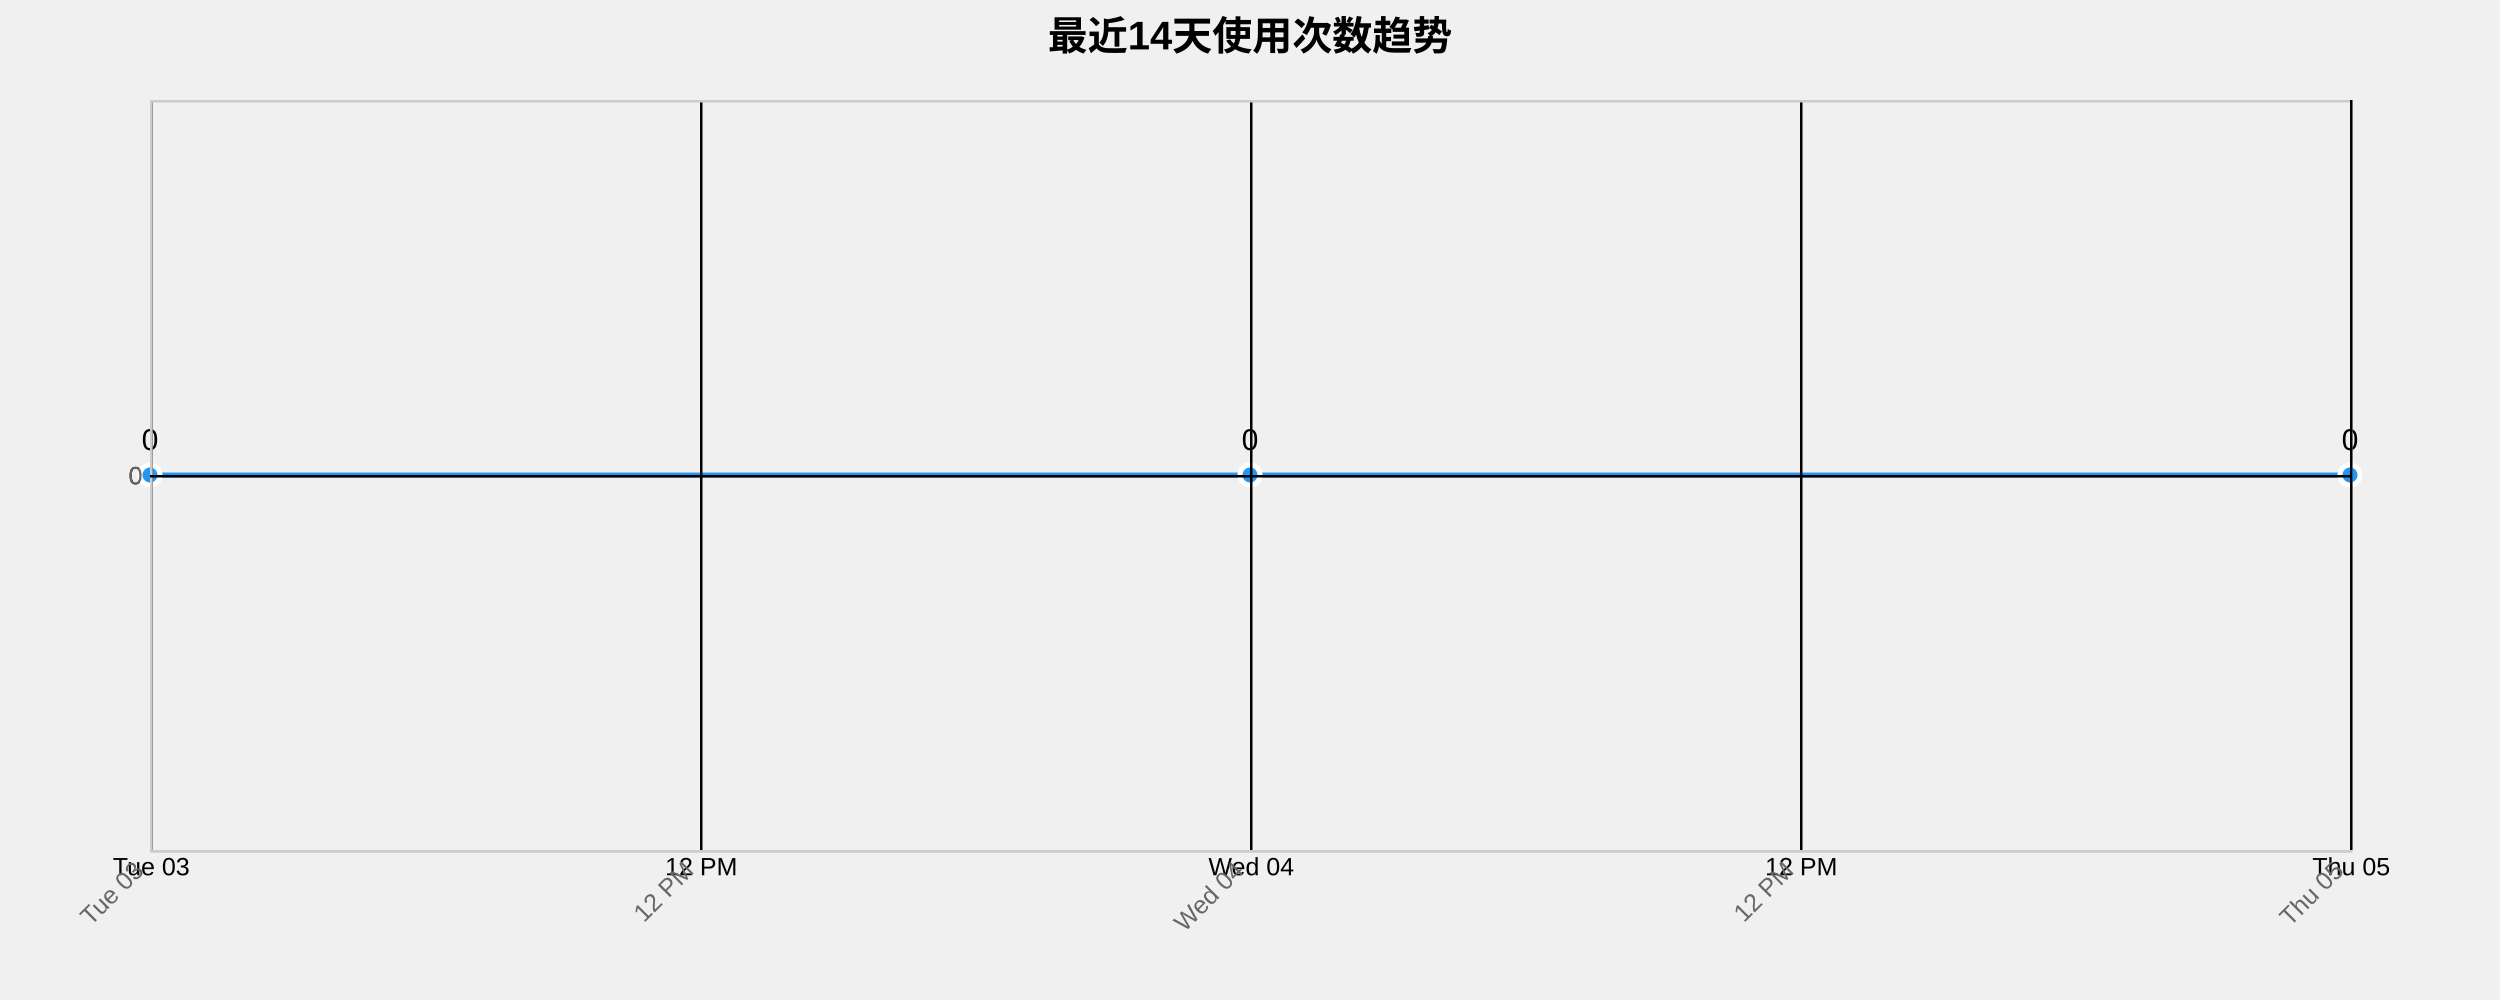
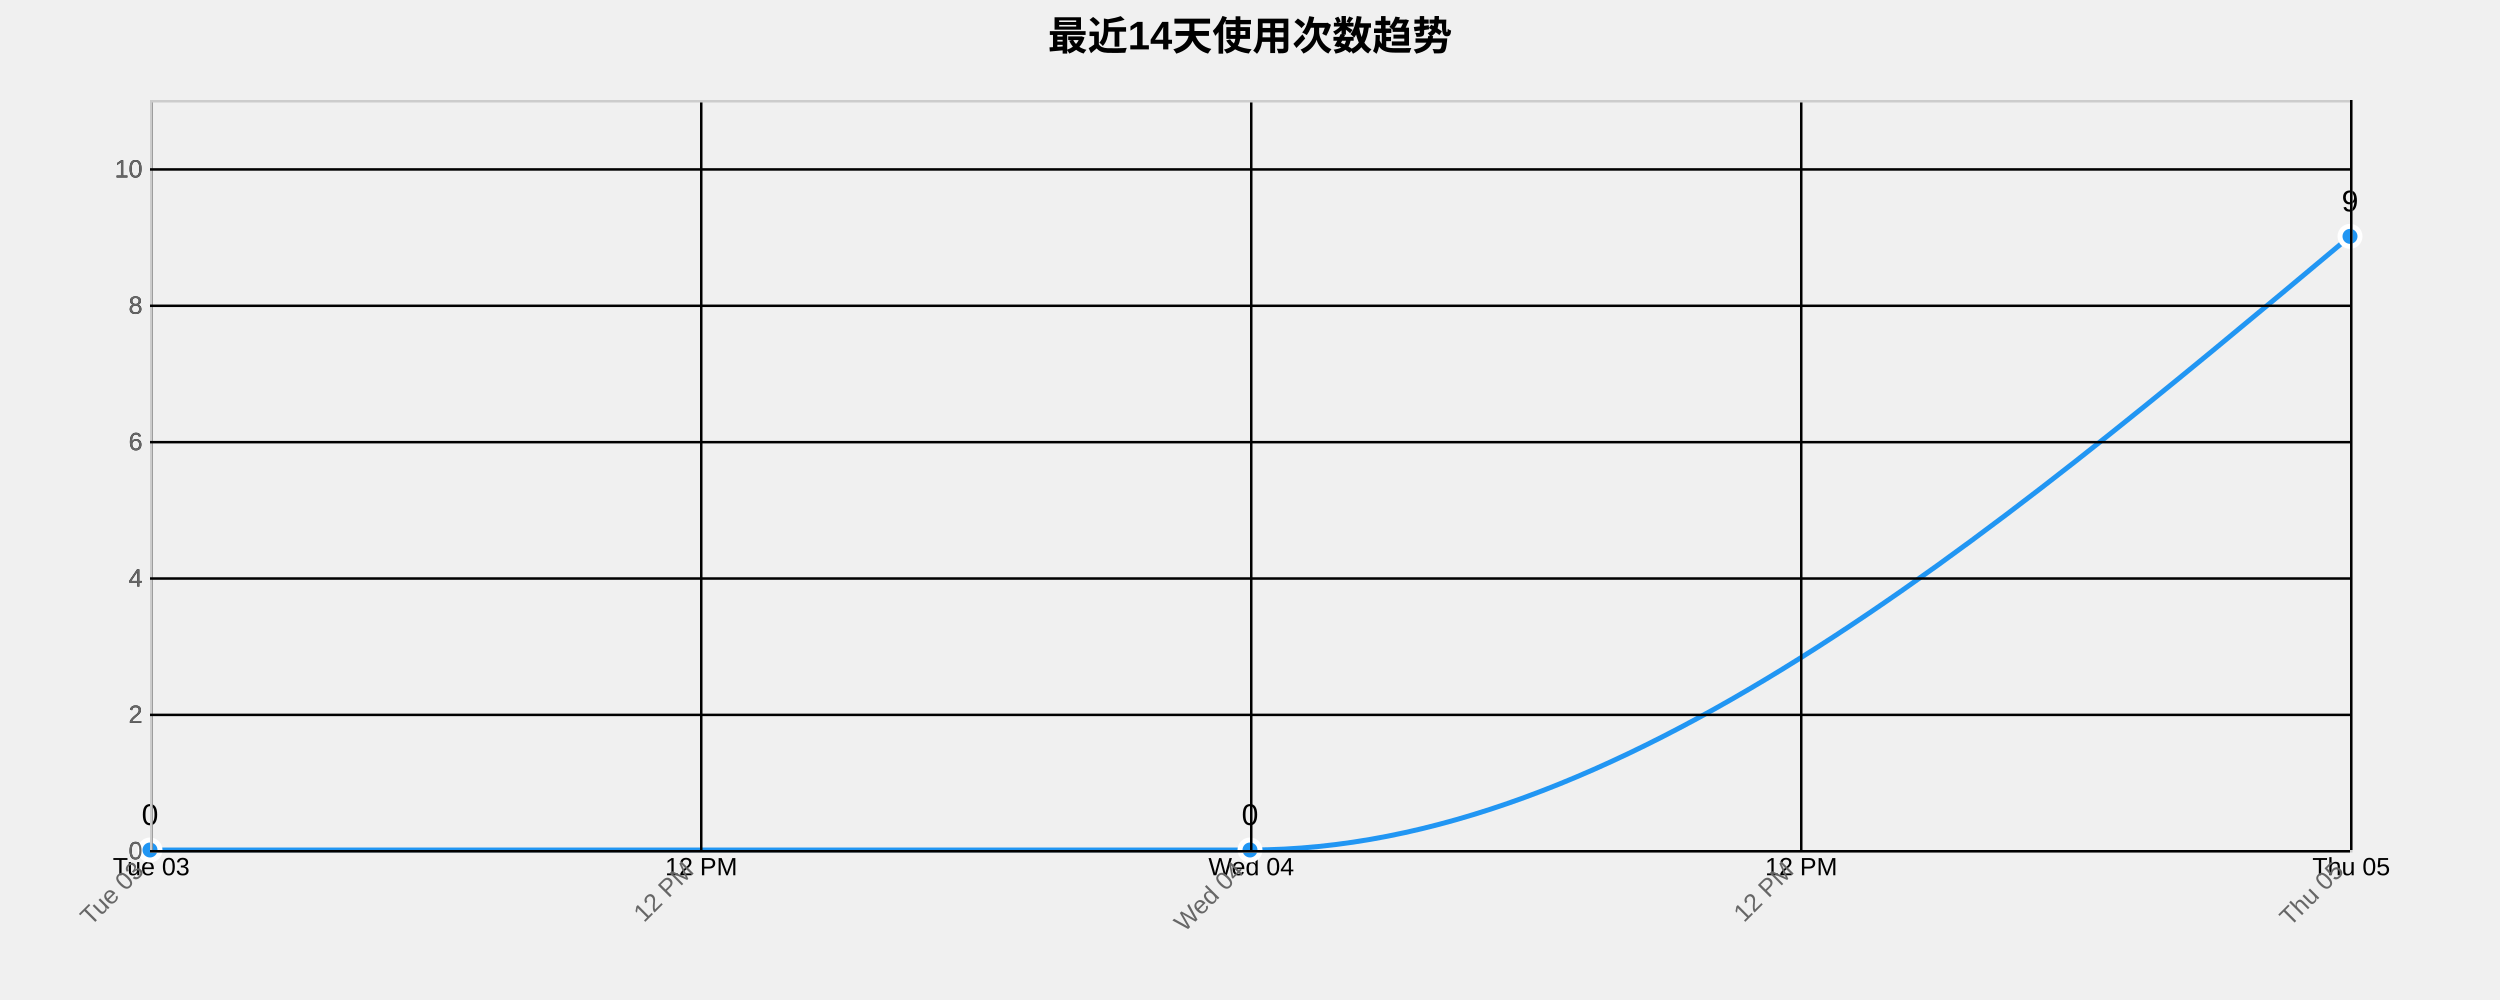
<svg xmlns="http://www.w3.org/2000/svg" width="1000" height="400">
  <g transform="translate(60,40)">
    <text x="440" y="-20" text-anchor="middle" style="font-size: 16px; font-weight: bold;">最近14天使用次数趋势</text>
    <g class="grid" transform="translate(0,300)" fill="none" font-size="10" font-family="sans-serif" text-anchor="middle">
      <path class="domain" stroke="currentColor" d="M0.5,-300V0.5H880.5V-300" />
      <g class="tick" opacity="1" transform="translate(0.5,0)">
        <line stroke="currentColor" y2="-300" />
        <text fill="currentColor" y="3" dy="0.71em">Tue 03</text>
      </g>
      <g class="tick" opacity="1" transform="translate(220.5,0)">
        <line stroke="currentColor" y2="-300" />
        <text fill="currentColor" y="3" dy="0.71em">12 PM</text>
      </g>
      <g class="tick" opacity="1" transform="translate(440.5,0)">
        <line stroke="currentColor" y2="-300" />
        <text fill="currentColor" y="3" dy="0.71em">Wed 04</text>
      </g>
      <g class="tick" opacity="1" transform="translate(660.5,0)">
        <line stroke="currentColor" y2="-300" />
        <text fill="currentColor" y="3" dy="0.71em">12 PM</text>
      </g>
      <g class="tick" opacity="1" transform="translate(880.5,0)">
        <line stroke="currentColor" y2="-300" />
        <text fill="currentColor" y="3" dy="0.71em">Thu 05</text>
      </g>
    </g>
    <g class="grid" fill="none" font-size="10" font-family="sans-serif" text-anchor="end">
      <path class="domain" stroke="currentColor" d="M880,300.5H0.5V0.5H880" />
-       <g class="tick" opacity="1" transform="translate(0,150.5)">
+       <g class="tick" opacity="1" transform="translate(0,300.5)">
        <line stroke="currentColor" x2="880" />
        <text fill="currentColor" x="-3" dy="0.32em">0</text>
      </g>
+       <g class="tick" opacity="1" transform="translate(0,245.9545)">
+         <line stroke="currentColor" x2="880" />
+         <text fill="currentColor" x="-3" dy="0.32em">2</text>
+       </g>
+       <g class="tick" opacity="1" transform="translate(0,191.4091)">
+         <line stroke="currentColor" x2="880" />
+         <text fill="currentColor" x="-3" dy="0.32em">4</text>
+       </g>
+       <g class="tick" opacity="1" transform="translate(0,136.8636)">
+         <line stroke="currentColor" x2="880" />
+         <text fill="currentColor" x="-3" dy="0.32em">6</text>
+       </g>
+       <g class="tick" opacity="1" transform="translate(0,82.31818)">
+         <line stroke="currentColor" x2="880" />
+         <text fill="currentColor" x="-3" dy="0.32em">8</text>
+       </g>
+       <g class="tick" opacity="1" transform="translate(0,27.77273)">
+         <line stroke="currentColor" x2="880" />
+         <text fill="currentColor" x="-3" dy="0.32em">10</text>
+       </g>
    </g>
-     <path class="area" d="M0,150C146.667,150,293.333,150,440,150C586.667,150,733.333,150,880,150L880,300C733.333,300,586.667,300,440,300C293.333,300,146.667,300,0,300Z" style="fill: url(#area-gradient); opacity: 0.3;" />
-     <path class="line" d="M0,150C146.667,150,293.333,150,440,150C586.667,150,733.333,150,880,150" style="fill: none; stroke: #2196F3; stroke-width: 2px;" />
-     <circle class="dot" cx="0" cy="150" r="4" style="fill: #2196F3; stroke: #fff; stroke-width: 2px;" />
-     <circle class="dot" cx="440" cy="150" r="4" style="fill: #2196F3; stroke: #fff; stroke-width: 2px;" />
-     <circle class="dot" cx="880" cy="150" r="4" style="fill: #2196F3; stroke: #fff; stroke-width: 2px;" />
-     <text class="label" x="0" y="140" text-anchor="middle" style="font-size: 12px;">0</text>
-     <text class="label" x="440" y="140" text-anchor="middle" style="font-size: 12px;">0</text>
-     <text class="label" x="880" y="140" text-anchor="middle" style="font-size: 12px;">0</text>
+     <path class="area" d="M0,300C146.667,300,293.333,300,440,300C586.667,300,733.333,177.273,880,54.545L880,300C733.333,300,586.667,300,440,300C293.333,300,146.667,300,0,300Z" style="fill: url(#area-gradient); opacity: 0.3;" />
+     <path class="line" d="M0,300C146.667,300,293.333,300,440,300C586.667,300,733.333,177.273,880,54.545" style="fill: none; stroke: #2196F3; stroke-width: 2px;" />
+     <circle class="dot" cx="0" cy="300" r="4" style="fill: #2196F3; stroke: #fff; stroke-width: 2px;" />
+     <circle class="dot" cx="440" cy="300" r="4" style="fill: #2196F3; stroke: #fff; stroke-width: 2px;" />
+     <circle class="dot" cx="880" cy="54.545" r="4" style="fill: #2196F3; stroke: #fff; stroke-width: 2px;" />
+     <text class="label" x="0" y="290" text-anchor="middle" style="font-size: 12px;">0</text>
+     <text class="label" x="440" y="290" text-anchor="middle" style="font-size: 12px;">0</text>
+     <text class="label" x="880" y="44.545" text-anchor="middle" style="font-size: 12px;">9</text>
    <g class="x-axis" transform="translate(0,300)" fill="none" font-size="10" font-family="sans-serif" text-anchor="middle">
      <path class="domain" stroke="currentColor" d="M0.5,-300V0.5H880.5V-300" />
      <g class="tick" opacity="1" transform="translate(0.5,0)">
        <line stroke="currentColor" y2="-300" />
        <text fill="currentColor" y="3" dy=".15em" style="text-anchor: end;" dx="-.8em" transform="rotate(-45)">Tue 03</text>
      </g>
      <g class="tick" opacity="1" transform="translate(220.5,0)">
        <line stroke="currentColor" y2="-300" />
        <text fill="currentColor" y="3" dy=".15em" style="text-anchor: end;" dx="-.8em" transform="rotate(-45)">12 PM</text>
      </g>
      <g class="tick" opacity="1" transform="translate(440.5,0)">
        <line stroke="currentColor" y2="-300" />
        <text fill="currentColor" y="3" dy=".15em" style="text-anchor: end;" dx="-.8em" transform="rotate(-45)">Wed 04</text>
      </g>
      <g class="tick" opacity="1" transform="translate(660.5,0)">
        <line stroke="currentColor" y2="-300" />
        <text fill="currentColor" y="3" dy=".15em" style="text-anchor: end;" dx="-.8em" transform="rotate(-45)">12 PM</text>
      </g>
      <g class="tick" opacity="1" transform="translate(880.5,0)">
        <line stroke="currentColor" y2="-300" />
        <text fill="currentColor" y="3" dy=".15em" style="text-anchor: end;" dx="-.8em" transform="rotate(-45)">Thu 05</text>
      </g>
    </g>
    <g class="y-axis" fill="none" font-size="10" font-family="sans-serif" text-anchor="end">
      <path class="domain" stroke="currentColor" d="M880,300.5H0.5V0.5H880" />
-       <g class="tick" opacity="1" transform="translate(0,150.5)">
+       <g class="tick" opacity="1" transform="translate(0,300.5)">
        <line stroke="currentColor" x2="880" />
        <text fill="currentColor" x="-3" dy="0.32em">0</text>
+       </g>
+       <g class="tick" opacity="1" transform="translate(0,245.9545)">
+         <line stroke="currentColor" x2="880" />
+         <text fill="currentColor" x="-3" dy="0.32em">2</text>
+       </g>
+       <g class="tick" opacity="1" transform="translate(0,191.4091)">
+         <line stroke="currentColor" x2="880" />
+         <text fill="currentColor" x="-3" dy="0.32em">4</text>
+       </g>
+       <g class="tick" opacity="1" transform="translate(0,136.8636)">
+         <line stroke="currentColor" x2="880" />
+         <text fill="currentColor" x="-3" dy="0.32em">6</text>
+       </g>
+       <g class="tick" opacity="1" transform="translate(0,82.31818)">
+         <line stroke="currentColor" x2="880" />
+         <text fill="currentColor" x="-3" dy="0.32em">8</text>
+       </g>
+       <g class="tick" opacity="1" transform="translate(0,27.77273)">
+         <line stroke="currentColor" x2="880" />
+         <text fill="currentColor" x="-3" dy="0.32em">10</text>
      </g>
    </g>
    <style>
    .grid line {
      stroke: #e0e0e0;
      stroke-opacity: 0.7;
      shape-rendering: crispEdges;
    }
    .grid path {
      stroke-width: 0;
    }
    .dot:hover {
      r: 6;
    }
    text {
      font-family: Arial, sans-serif;
    }
    .x-axis path, .y-axis path {
      stroke: #ccc;
    }
    .x-axis text, .y-axis text {
      fill: #666;
    }
  </style>
  </g>
</svg>
